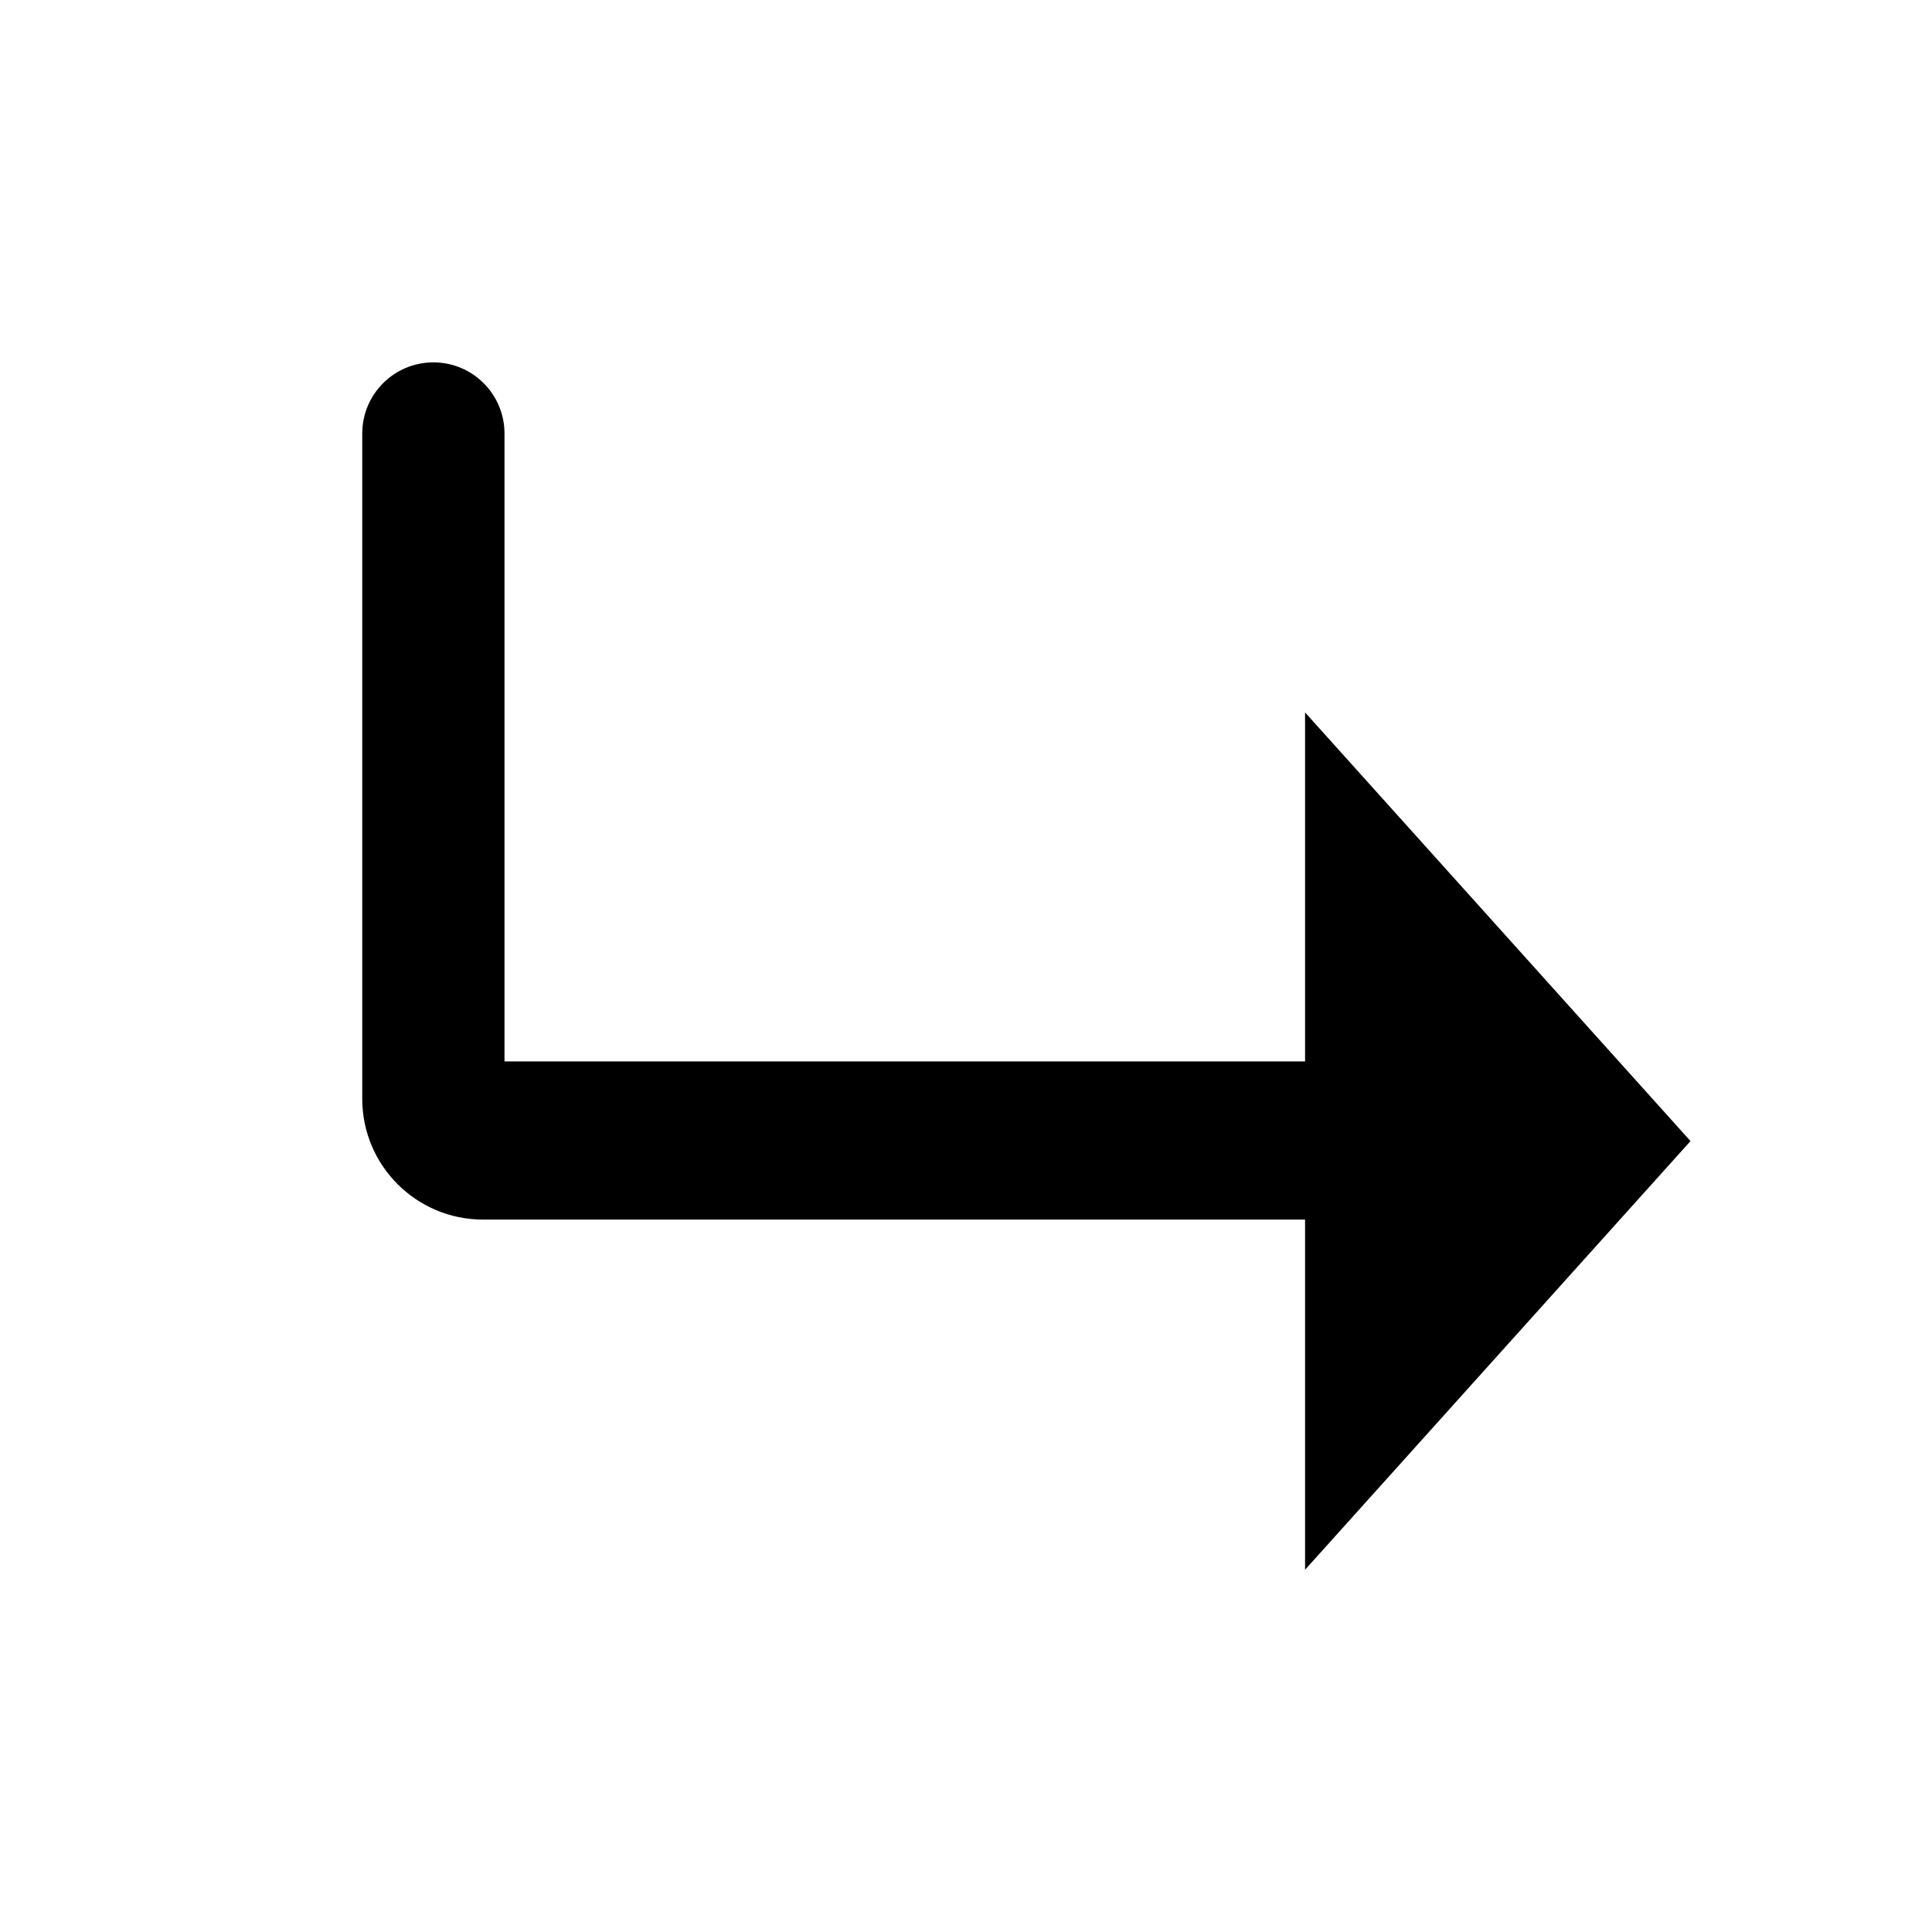
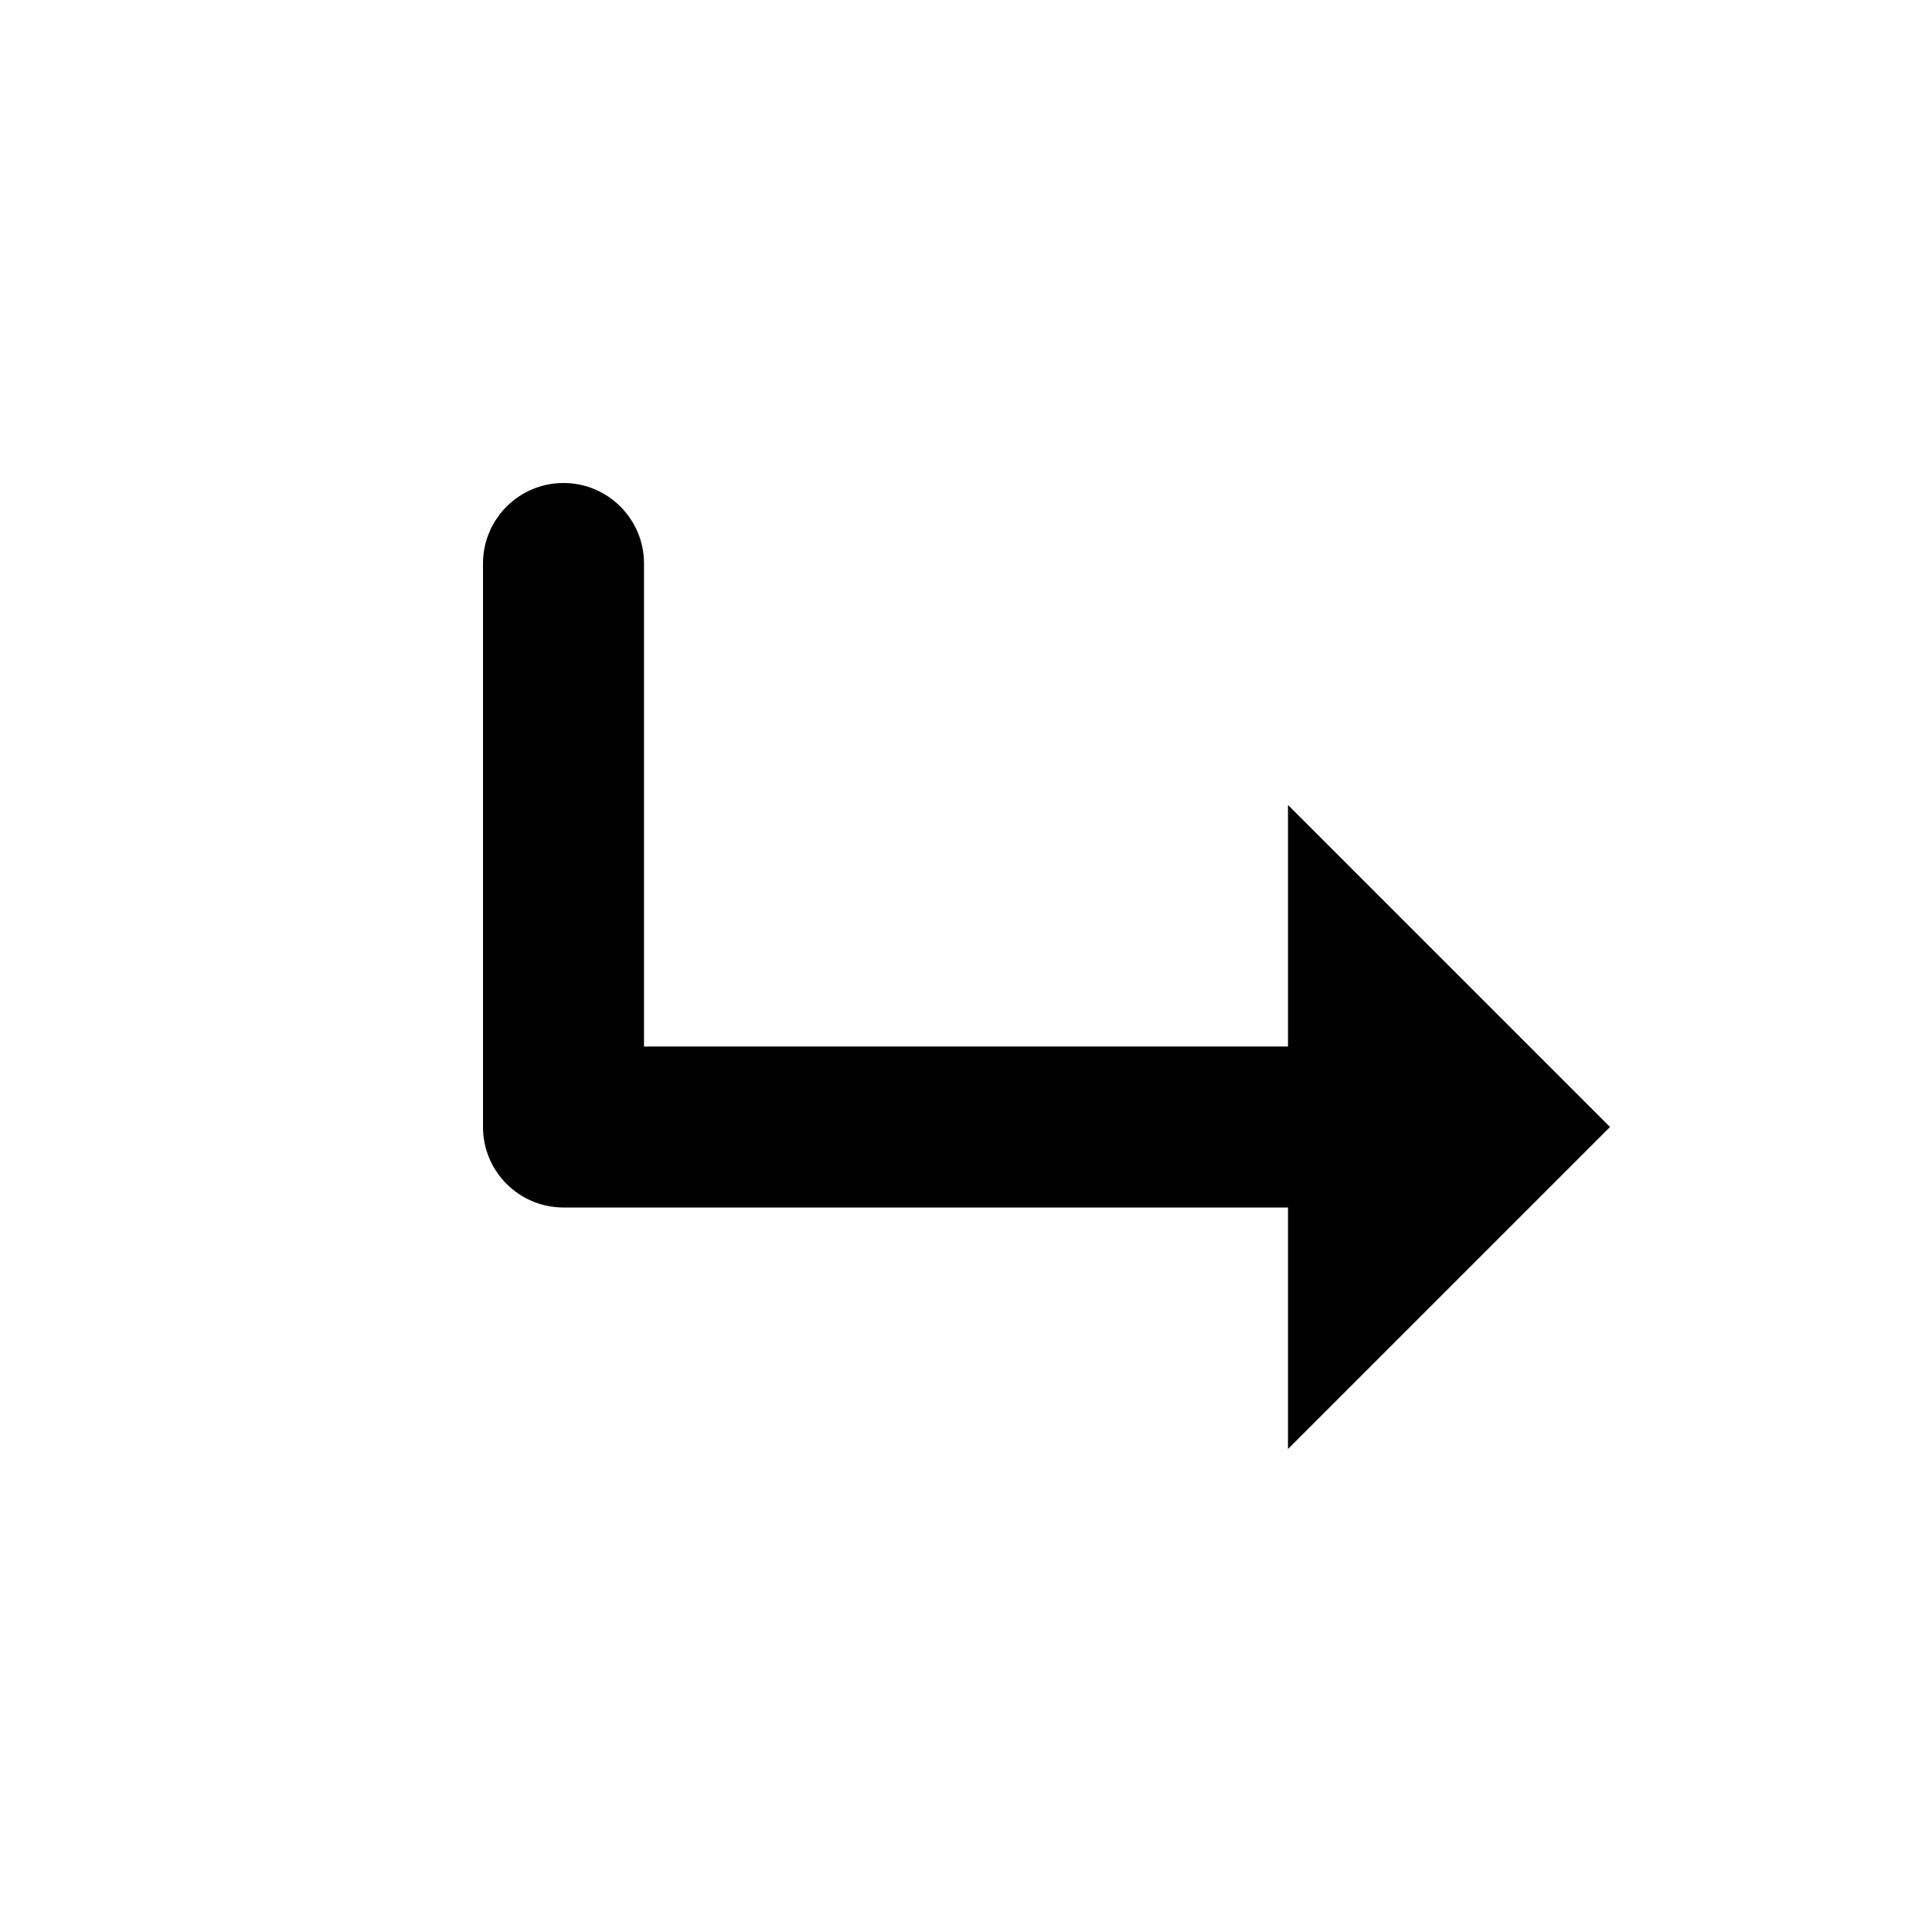
- <svg xmlns="http://www.w3.org/2000/svg" viewBox="0 0 16 16">
-   <path d="M14 9.45L10.808 13v-2.9H4a1 1 0 0 1-1-1V3.59a.589.589 0 1 1 1.178 0V8.79h6.63V5.9L14 9.45z" />
+ <svg xmlns="http://www.w3.org/2000/svg" viewBox="0 0 24 24">
+   <path fill-rule="evenodd" d="M20 14l-4 4v-3H7c-.552 0-1-.448-1-1V7c0-.552.448-1 1-1s1 .448 1 1v6h8v-3l4 4z" clip-rule="evenodd" />
</svg>
